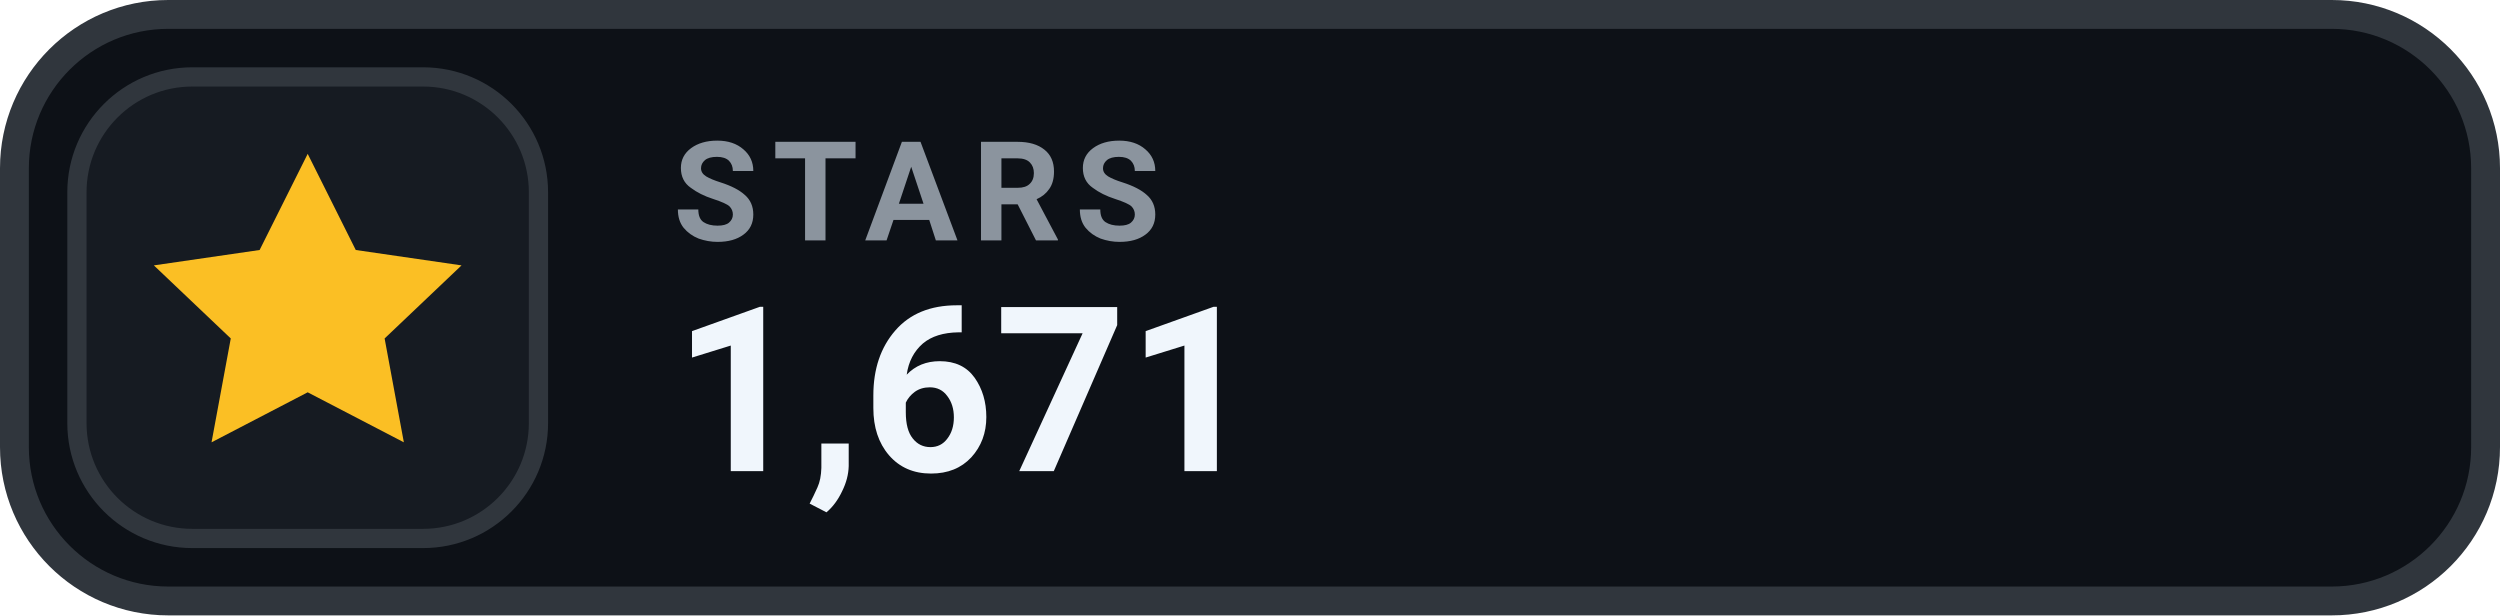
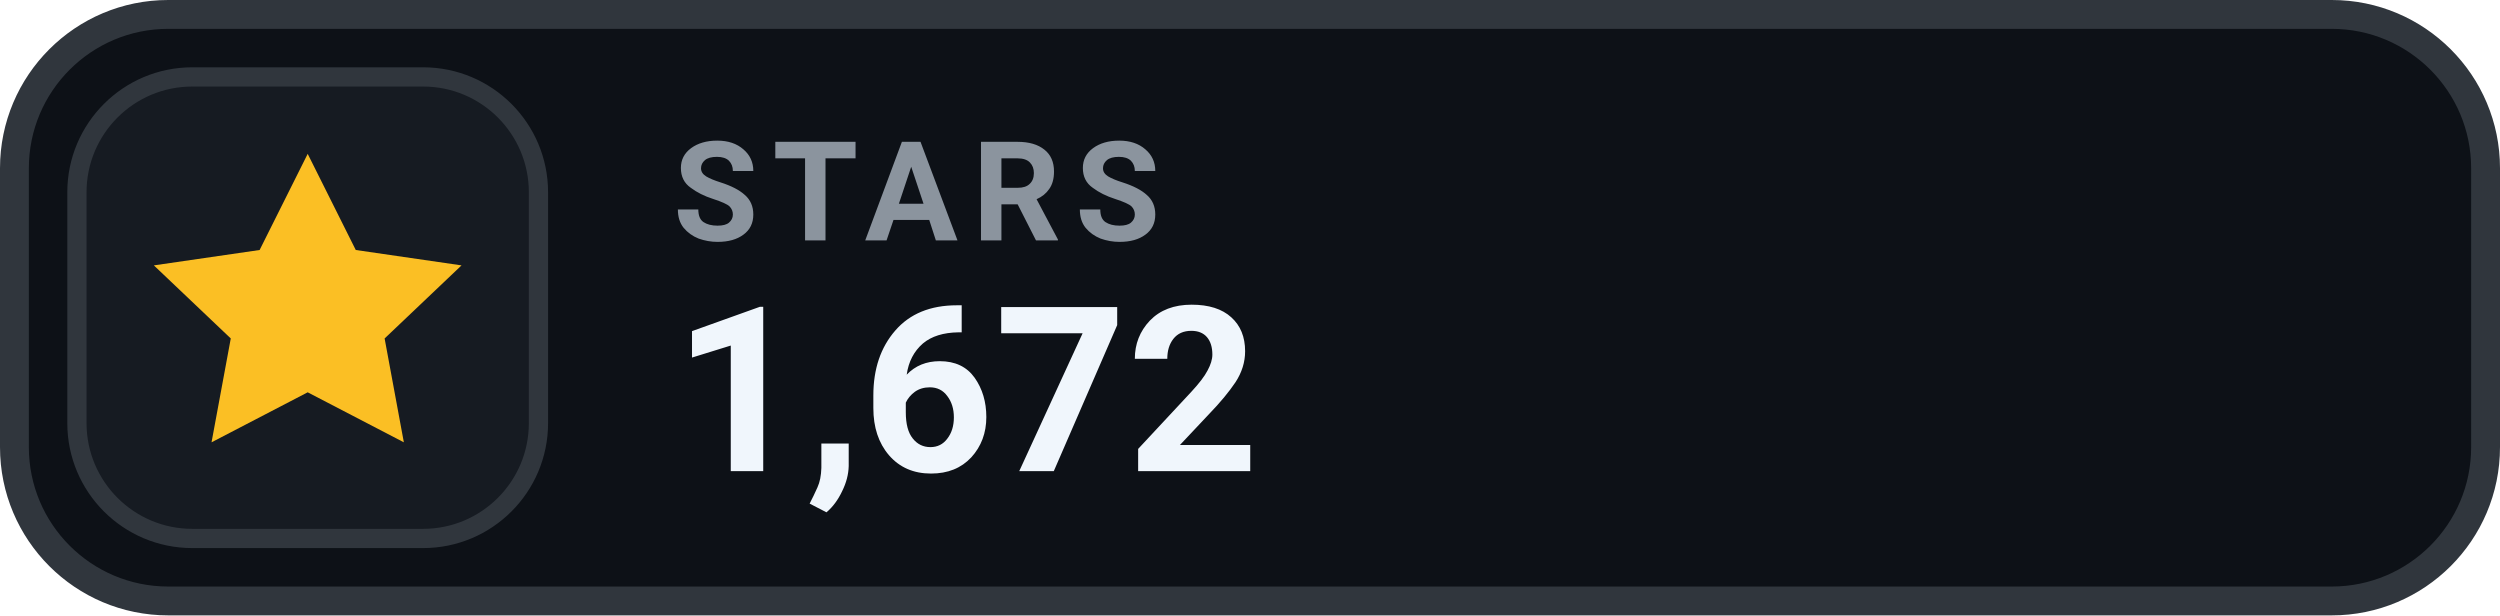
- <svg xmlns="http://www.w3.org/2000/svg" width="130" height="32" viewBox="0 0 130 32" role="img" aria-label="STARS 1,671">
+ <svg xmlns="http://www.w3.org/2000/svg" width="130" height="32" viewBox="0 0 130 32" role="img" aria-label="STARS 1,672">
  <rect x=".75" y=".75" width="128.5" height="30.5" rx="8" fill="#0D1117" stroke="#30363D" stroke-width="1.5" />
  <rect x="4" y="4" width="24" height="24" rx="6" fill="#161B22" stroke="#30363D" stroke-width="1" />
  <g transform="translate(16 16)" style="color:#FBBF24;">
    <path d="M0 -8 l2.5 5 5.5 .8 -4 3.8 1 5.4 -5 -2.6 -5 2.6 1 -5.4 -4 -3.8 5.5 -.8 Z" fill="currentColor" />
  </g>
  <text x="35" y="12.5" fill="#8B949E" font-family="-apple-system,BlinkMacSystemFont,'Segoe UI',Roboto,Helvetica,Arial,sans-serif" font-size="7.2" font-weight="700" letter-spacing=".75">STARS</text>
-   <text x="35" y="24.5" fill="#F0F6FC" font-family="-apple-system,BlinkMacSystemFont,'Segoe UI',Roboto,Helvetica,Arial,sans-serif" font-size="12" font-weight="700">1,671</text>
+   <text x="35" y="24.5" fill="#F0F6FC" font-family="-apple-system,BlinkMacSystemFont,'Segoe UI',Roboto,Helvetica,Arial,sans-serif" font-size="12" font-weight="700">1,672</text>
</svg>
